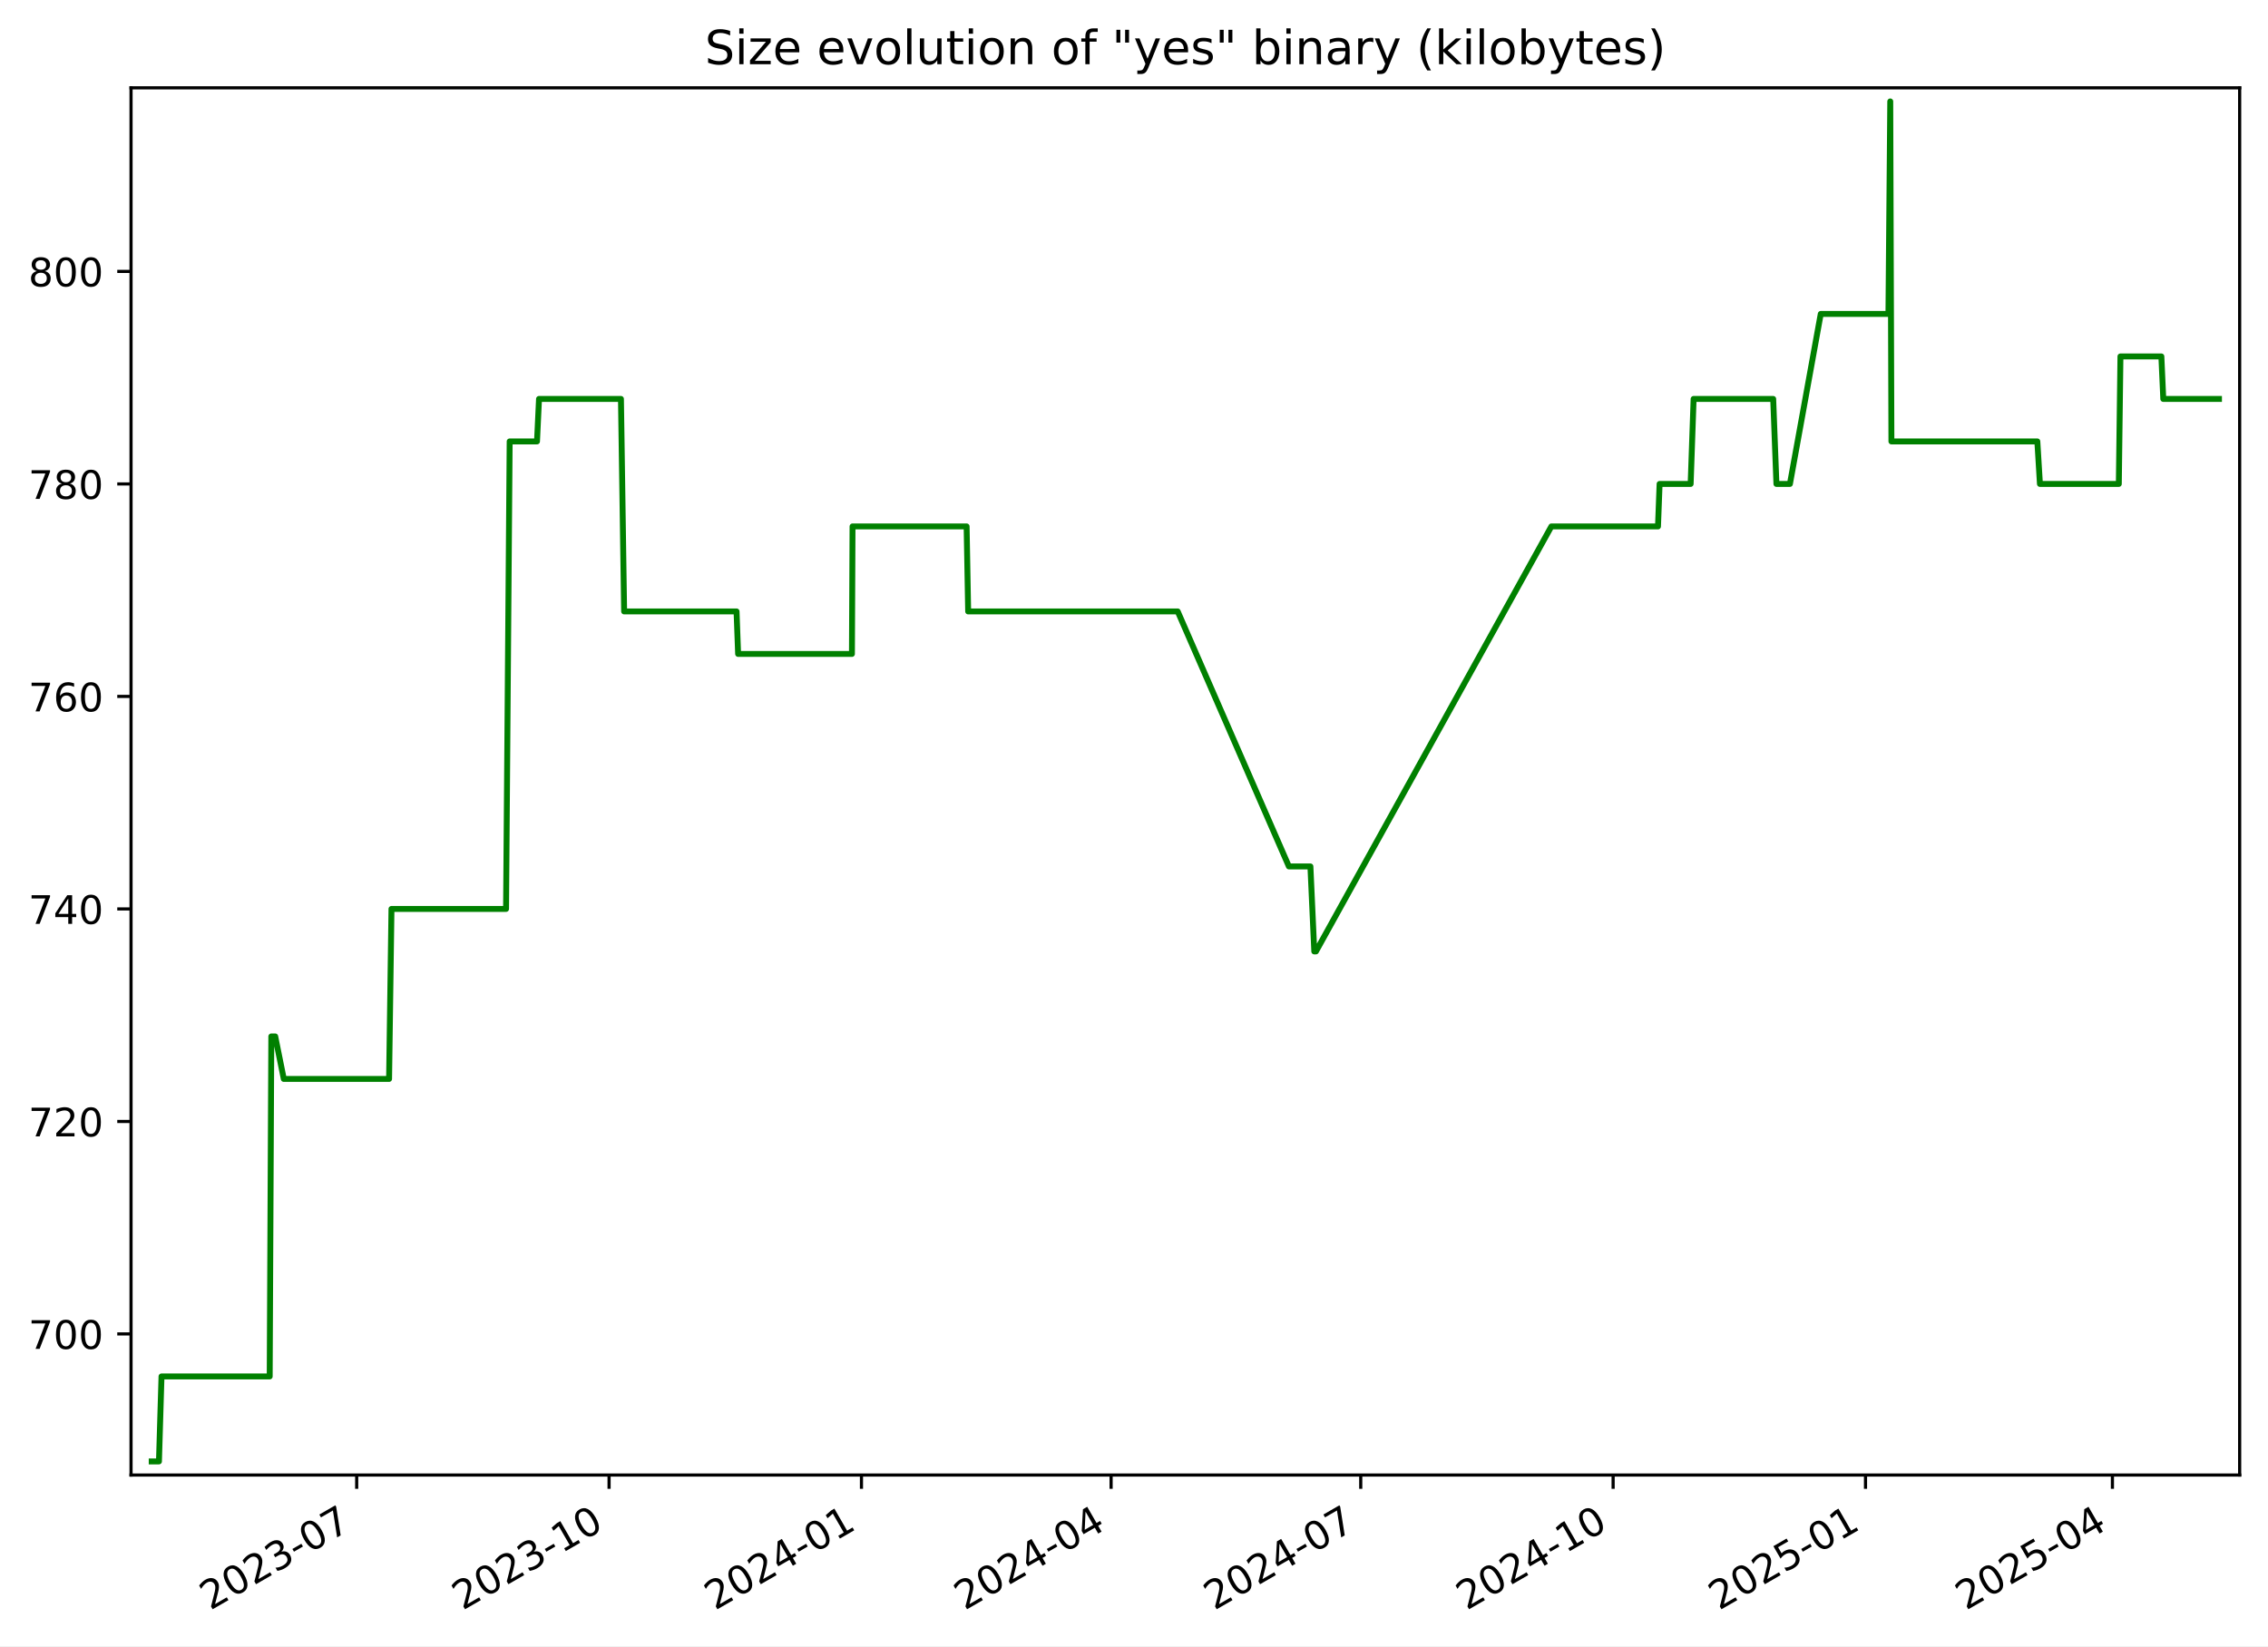
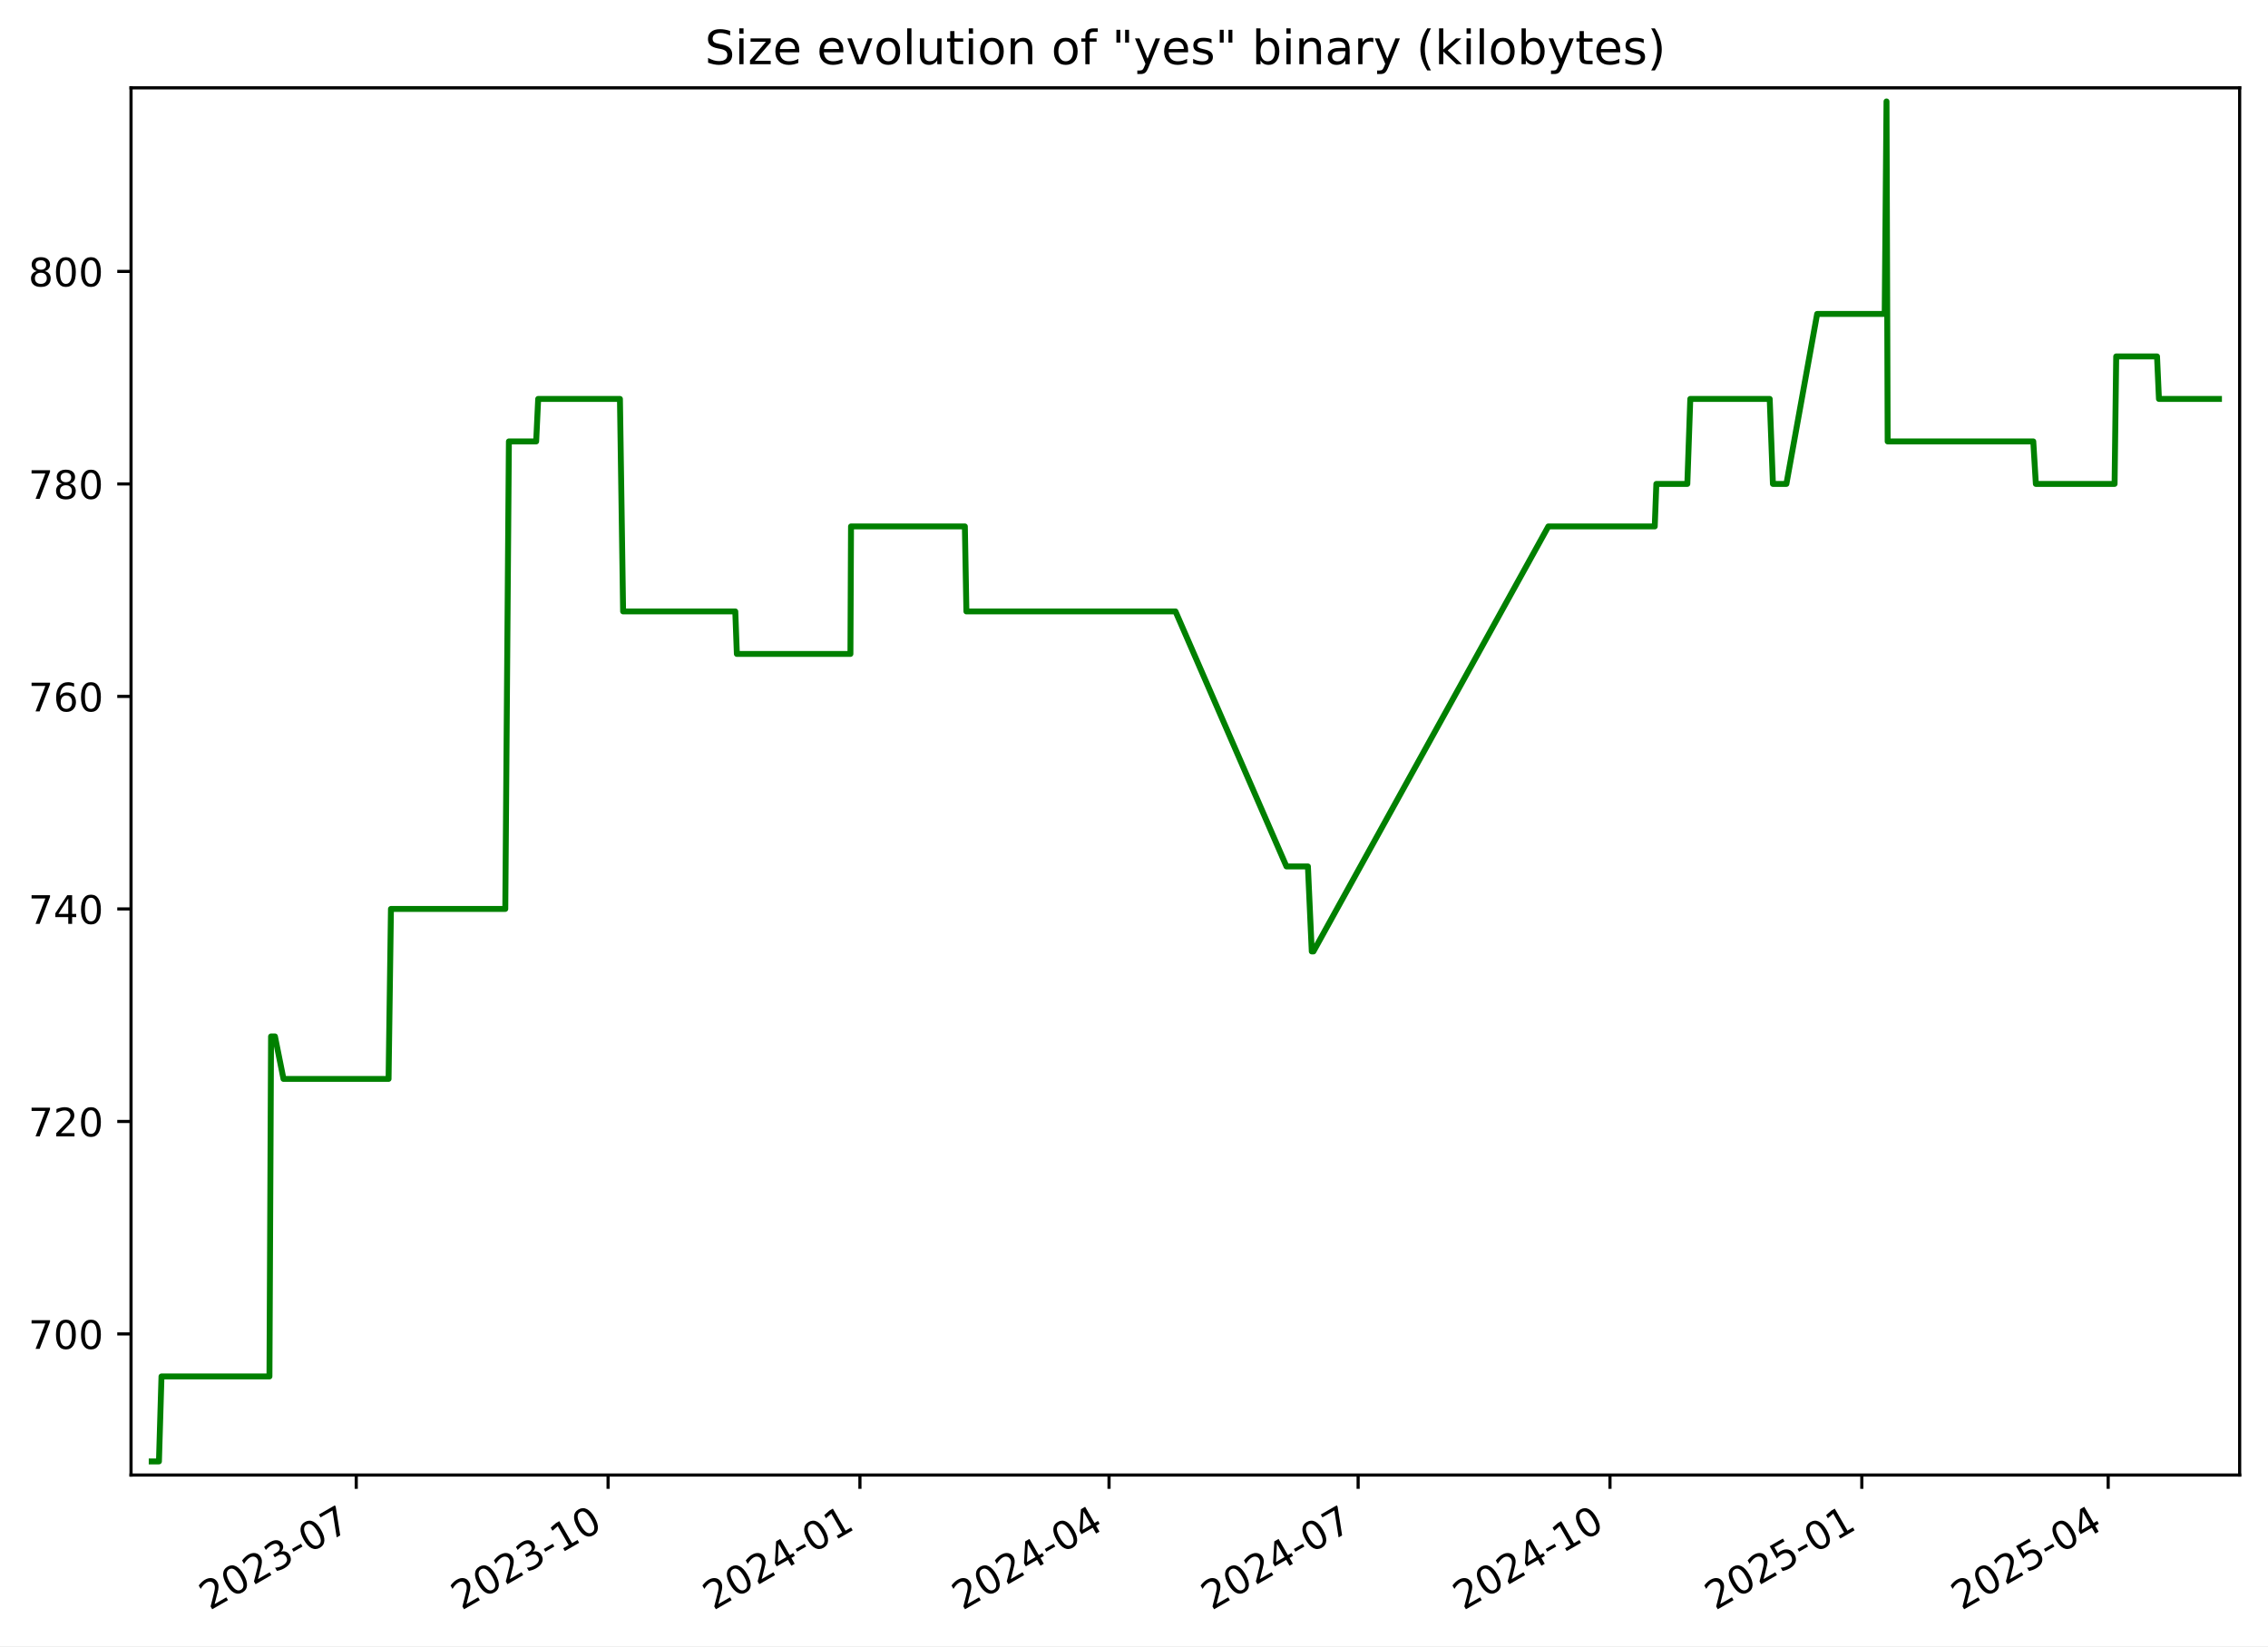
<svg xmlns="http://www.w3.org/2000/svg" xmlns:xlink="http://www.w3.org/1999/xlink" width="576.168pt" height="418.303pt" viewBox="0 0 576.168 418.303" version="1.1">
  <defs>
    <style type="text/css">*{stroke-linejoin: round; stroke-linecap: butt}</style>
  </defs>
  <g id="figure_1">
    <g id="patch_1">
      <path d="M -0 418.303  L 576.168 418.303  L 576.168 0  L -0 0  z " style="fill: #ffffff" />
    </g>
    <g id="axes_1">
      <g id="patch_2">
        <path d="M 33.288 374.83  L 568.967 374.83  L 568.967 22.318  L 33.288 22.318  z " style="fill: #ffffff" />
      </g>
      <g id="matplotlib.axis_1">
        <g id="xtick_1">
          <g id="line2d_1">
            <defs>
-               <path id="m965dba3405" d="M 0 0  L 0 3.5  " style="stroke: #000000; stroke-width: 0.8" />
+               <path id="m7df899b528" d="M 0 0  L 0 3.5  " style="stroke: #000000; stroke-width: 0.8" />
            </defs>
            <g>
-               <use xlink:href="#m965dba3405" x="90.613" y="374.83" style="stroke: #000000; stroke-width: 0.8" />
+               <use xlink:href="#m7df899b528" x="90.501" y="374.83" style="stroke: #000000; stroke-width: 0.8" />
            </g>
          </g>
          <g id="text_1">
-             <g transform="translate(53.38858 409.302) rotate(-30) scale(0.1 -0.1)">
+             <g transform="translate(53.27641 409.302) rotate(-30) scale(0.1 -0.1)">
              <defs>
                <path id="DejaVuSans-32" d="M 1228 531  L 3431 531  L 3431 0  L 469 0  L 469 531  Q 828 903 1448 1529  Q 2069 2156 2228 2338  Q 2531 2678 2651 2914  Q 2772 3150 2772 3378  Q 2772 3750 2511 3984  Q 2250 4219 1831 4219  Q 1534 4219 1204 4116  Q 875 4013 500 3803  L 500 4441  Q 881 4594 1212 4672  Q 1544 4750 1819 4750  Q 2544 4750 2975 4387  Q 3406 4025 3406 3419  Q 3406 3131 3298 2873  Q 3191 2616 2906 2266  Q 2828 2175 2409 1742  Q 1991 1309 1228 531  z " transform="scale(0.015625)" />
                <path id="DejaVuSans-30" d="M 2034 4250  Q 1547 4250 1301 3770  Q 1056 3291 1056 2328  Q 1056 1369 1301 889  Q 1547 409 2034 409  Q 2525 409 2770 889  Q 3016 1369 3016 2328  Q 3016 3291 2770 3770  Q 2525 4250 2034 4250  z M 2034 4750  Q 2819 4750 3233 4129  Q 3647 3509 3647 2328  Q 3647 1150 3233 529  Q 2819 -91 2034 -91  Q 1250 -91 836 529  Q 422 1150 422 2328  Q 422 3509 836 4129  Q 1250 4750 2034 4750  z " transform="scale(0.015625)" />
                <path id="DejaVuSans-33" d="M 2597 2516  Q 3050 2419 3304 2112  Q 3559 1806 3559 1356  Q 3559 666 3084 287  Q 2609 -91 1734 -91  Q 1441 -91 1130 -33  Q 819 25 488 141  L 488 750  Q 750 597 1062 519  Q 1375 441 1716 441  Q 2309 441 2620 675  Q 2931 909 2931 1356  Q 2931 1769 2642 2001  Q 2353 2234 1838 2234  L 1294 2234  L 1294 2753  L 1863 2753  Q 2328 2753 2575 2939  Q 2822 3125 2822 3475  Q 2822 3834 2567 4026  Q 2313 4219 1838 4219  Q 1578 4219 1281 4162  Q 984 4106 628 3988  L 628 4550  Q 988 4650 1302 4700  Q 1616 4750 1894 4750  Q 2613 4750 3031 4423  Q 3450 4097 3450 3541  Q 3450 3153 3228 2886  Q 3006 2619 2597 2516  z " transform="scale(0.015625)" />
                <path id="DejaVuSans-2d" d="M 313 2009  L 1997 2009  L 1997 1497  L 313 1497  L 313 2009  z " transform="scale(0.015625)" />
                <path id="DejaVuSans-37" d="M 525 4666  L 3525 4666  L 3525 4397  L 1831 0  L 1172 0  L 2766 4134  L 525 4134  L 525 4666  z " transform="scale(0.015625)" />
              </defs>
              <use xlink:href="#DejaVuSans-32" />
              <use xlink:href="#DejaVuSans-30" x="63.623" />
              <use xlink:href="#DejaVuSans-32" x="127.246" />
              <use xlink:href="#DejaVuSans-33" x="190.869" />
              <use xlink:href="#DejaVuSans-2d" x="254.492" />
              <use xlink:href="#DejaVuSans-30" x="290.576" />
              <use xlink:href="#DejaVuSans-37" x="354.199" />
            </g>
          </g>
        </g>
        <g id="xtick_2">
          <g id="line2d_2">
            <g>
-               <use xlink:href="#m965dba3405" x="154.73" y="374.83" style="stroke: #000000; stroke-width: 0.8" />
+               <use xlink:href="#m7df899b528" x="154.48" y="374.83" style="stroke: #000000; stroke-width: 0.8" />
            </g>
          </g>
          <g id="text_2">
-             <g transform="translate(117.5051 409.302) rotate(-30) scale(0.1 -0.1)">
+             <g transform="translate(117.2548 409.302) rotate(-30) scale(0.1 -0.1)">
              <defs>
                <path id="DejaVuSans-31" d="M 794 531  L 1825 531  L 1825 4091  L 703 3866  L 703 4441  L 1819 4666  L 2450 4666  L 2450 531  L 3481 531  L 3481 0  L 794 0  L 794 531  z " transform="scale(0.015625)" />
              </defs>
              <use xlink:href="#DejaVuSans-32" />
              <use xlink:href="#DejaVuSans-30" x="63.623" />
              <use xlink:href="#DejaVuSans-32" x="127.246" />
              <use xlink:href="#DejaVuSans-33" x="190.869" />
              <use xlink:href="#DejaVuSans-2d" x="254.492" />
              <use xlink:href="#DejaVuSans-31" x="290.576" />
              <use xlink:href="#DejaVuSans-30" x="354.199" />
            </g>
          </g>
        </g>
        <g id="xtick_3">
          <g id="line2d_3">
            <g>
-               <use xlink:href="#m965dba3405" x="218.846" y="374.83" style="stroke: #000000; stroke-width: 0.8" />
+               <use xlink:href="#m7df899b528" x="218.458" y="374.83" style="stroke: #000000; stroke-width: 0.8" />
            </g>
          </g>
          <g id="text_3">
-             <g transform="translate(181.6215 409.302) rotate(-30) scale(0.1 -0.1)">
+             <g transform="translate(181.2331 409.302) rotate(-30) scale(0.1 -0.1)">
              <defs>
                <path id="DejaVuSans-34" d="M 2419 4116  L 825 1625  L 2419 1625  L 2419 4116  z M 2253 4666  L 3047 4666  L 3047 1625  L 3713 1625  L 3713 1100  L 3047 1100  L 3047 0  L 2419 0  L 2419 1100  L 313 1100  L 313 1709  L 2253 4666  z " transform="scale(0.015625)" />
              </defs>
              <use xlink:href="#DejaVuSans-32" />
              <use xlink:href="#DejaVuSans-30" x="63.623" />
              <use xlink:href="#DejaVuSans-32" x="127.246" />
              <use xlink:href="#DejaVuSans-34" x="190.869" />
              <use xlink:href="#DejaVuSans-2d" x="254.492" />
              <use xlink:href="#DejaVuSans-30" x="290.576" />
              <use xlink:href="#DejaVuSans-31" x="354.199" />
            </g>
          </g>
        </g>
        <g id="xtick_4">
          <g id="line2d_4">
            <g>
-               <use xlink:href="#m965dba3405" x="282.266" y="374.83" style="stroke: #000000; stroke-width: 0.8" />
+               <use xlink:href="#m7df899b528" x="281.741" y="374.83" style="stroke: #000000; stroke-width: 0.8" />
            </g>
          </g>
          <g id="text_4">
-             <g transform="translate(245.0411 409.302) rotate(-30) scale(0.1 -0.1)">
+             <g transform="translate(244.5161 409.302) rotate(-30) scale(0.1 -0.1)">
              <use xlink:href="#DejaVuSans-32" />
              <use xlink:href="#DejaVuSans-30" x="63.623" />
              <use xlink:href="#DejaVuSans-32" x="127.246" />
              <use xlink:href="#DejaVuSans-34" x="190.869" />
              <use xlink:href="#DejaVuSans-2d" x="254.492" />
              <use xlink:href="#DejaVuSans-30" x="290.576" />
              <use xlink:href="#DejaVuSans-34" x="354.199" />
            </g>
          </g>
        </g>
        <g id="xtick_5">
          <g id="line2d_5">
            <g>
-               <use xlink:href="#m965dba3405" x="345.685" y="374.83" style="stroke: #000000; stroke-width: 0.8" />
+               <use xlink:href="#m7df899b528" x="345.024" y="374.83" style="stroke: #000000; stroke-width: 0.8" />
            </g>
          </g>
          <g id="text_5">
-             <g transform="translate(308.4607 409.302) rotate(-30) scale(0.1 -0.1)">
+             <g transform="translate(307.799 409.302) rotate(-30) scale(0.1 -0.1)">
              <use xlink:href="#DejaVuSans-32" />
              <use xlink:href="#DejaVuSans-30" x="63.623" />
              <use xlink:href="#DejaVuSans-32" x="127.246" />
              <use xlink:href="#DejaVuSans-34" x="190.869" />
              <use xlink:href="#DejaVuSans-2d" x="254.492" />
              <use xlink:href="#DejaVuSans-30" x="290.576" />
              <use xlink:href="#DejaVuSans-37" x="354.199" />
            </g>
          </g>
        </g>
        <g id="xtick_6">
          <g id="line2d_6">
            <g>
-               <use xlink:href="#m965dba3405" x="409.802" y="374.83" style="stroke: #000000; stroke-width: 0.8" />
+               <use xlink:href="#m7df899b528" x="409.002" y="374.83" style="stroke: #000000; stroke-width: 0.8" />
            </g>
          </g>
          <g id="text_6">
-             <g transform="translate(372.5772 409.302) rotate(-30) scale(0.1 -0.1)">
+             <g transform="translate(371.7774 409.302) rotate(-30) scale(0.1 -0.1)">
              <use xlink:href="#DejaVuSans-32" />
              <use xlink:href="#DejaVuSans-30" x="63.623" />
              <use xlink:href="#DejaVuSans-32" x="127.246" />
              <use xlink:href="#DejaVuSans-34" x="190.869" />
              <use xlink:href="#DejaVuSans-2d" x="254.492" />
              <use xlink:href="#DejaVuSans-31" x="290.576" />
              <use xlink:href="#DejaVuSans-30" x="354.199" />
            </g>
          </g>
        </g>
        <g id="xtick_7">
          <g id="line2d_7">
            <g>
-               <use xlink:href="#m965dba3405" x="473.918" y="374.83" style="stroke: #000000; stroke-width: 0.8" />
+               <use xlink:href="#m7df899b528" x="472.981" y="374.83" style="stroke: #000000; stroke-width: 0.8" />
            </g>
          </g>
          <g id="text_7">
-             <g transform="translate(436.6936 409.302) rotate(-30) scale(0.1 -0.1)">
+             <g transform="translate(435.7558 409.302) rotate(-30) scale(0.1 -0.1)">
              <defs>
                <path id="DejaVuSans-35" d="M 691 4666  L 3169 4666  L 3169 4134  L 1269 4134  L 1269 2991  Q 1406 3038 1543 3061  Q 1681 3084 1819 3084  Q 2600 3084 3056 2656  Q 3513 2228 3513 1497  Q 3513 744 3044 326  Q 2575 -91 1722 -91  Q 1428 -91 1123 -41  Q 819 9 494 109  L 494 744  Q 775 591 1075 516  Q 1375 441 1709 441  Q 2250 441 2565 725  Q 2881 1009 2881 1497  Q 2881 1984 2565 2268  Q 2250 2553 1709 2553  Q 1456 2553 1204 2497  Q 953 2441 691 2322  L 691 4666  z " transform="scale(0.015625)" />
              </defs>
              <use xlink:href="#DejaVuSans-32" />
              <use xlink:href="#DejaVuSans-30" x="63.623" />
              <use xlink:href="#DejaVuSans-32" x="127.246" />
              <use xlink:href="#DejaVuSans-35" x="190.869" />
              <use xlink:href="#DejaVuSans-2d" x="254.492" />
              <use xlink:href="#DejaVuSans-30" x="290.576" />
              <use xlink:href="#DejaVuSans-31" x="354.199" />
            </g>
          </g>
        </g>
        <g id="xtick_8">
          <g id="line2d_8">
            <g>
-               <use xlink:href="#m965dba3405" x="536.641" y="374.83" style="stroke: #000000; stroke-width: 0.8" />
+               <use xlink:href="#m7df899b528" x="535.568" y="374.83" style="stroke: #000000; stroke-width: 0.8" />
            </g>
          </g>
          <g id="text_8">
-             <g transform="translate(499.4163 409.302) rotate(-30) scale(0.1 -0.1)">
+             <g transform="translate(498.3433 409.302) rotate(-30) scale(0.1 -0.1)">
              <use xlink:href="#DejaVuSans-32" />
              <use xlink:href="#DejaVuSans-30" x="63.623" />
              <use xlink:href="#DejaVuSans-32" x="127.246" />
              <use xlink:href="#DejaVuSans-35" x="190.869" />
              <use xlink:href="#DejaVuSans-2d" x="254.492" />
              <use xlink:href="#DejaVuSans-30" x="290.576" />
              <use xlink:href="#DejaVuSans-34" x="354.199" />
            </g>
          </g>
        </g>
      </g>
      <g id="matplotlib.axis_2">
        <g id="ytick_1">
          <g id="line2d_9">
            <defs>
-               <path id="m8f00fd3f56" d="M 0 0  L -3.5 0  " style="stroke: #000000; stroke-width: 0.8" />
+               <path id="ma355f33218" d="M 0 0  L -3.5 0  " style="stroke: #000000; stroke-width: 0.8" />
            </defs>
            <g>
-               <use xlink:href="#m8f00fd3f56" x="33.288" y="338.974" style="stroke: #000000; stroke-width: 0.8" />
+               <use xlink:href="#ma355f33218" x="33.288" y="338.974" style="stroke: #000000; stroke-width: 0.8" />
            </g>
          </g>
          <g id="text_9">
            <g transform="translate(7.2 342.7733) scale(0.1 -0.1)">
              <use xlink:href="#DejaVuSans-37" />
              <use xlink:href="#DejaVuSans-30" x="63.623" />
              <use xlink:href="#DejaVuSans-30" x="127.246" />
            </g>
          </g>
        </g>
        <g id="ytick_2">
          <g id="line2d_10">
            <g>
-               <use xlink:href="#m8f00fd3f56" x="33.288" y="284.974" style="stroke: #000000; stroke-width: 0.8" />
+               <use xlink:href="#ma355f33218" x="33.288" y="284.974" style="stroke: #000000; stroke-width: 0.8" />
            </g>
          </g>
          <g id="text_10">
            <g transform="translate(7.2 288.7733) scale(0.1 -0.1)">
              <use xlink:href="#DejaVuSans-37" />
              <use xlink:href="#DejaVuSans-32" x="63.623" />
              <use xlink:href="#DejaVuSans-30" x="127.246" />
            </g>
          </g>
        </g>
        <g id="ytick_3">
          <g id="line2d_11">
            <g>
-               <use xlink:href="#m8f00fd3f56" x="33.288" y="230.974" style="stroke: #000000; stroke-width: 0.8" />
+               <use xlink:href="#ma355f33218" x="33.288" y="230.974" style="stroke: #000000; stroke-width: 0.8" />
            </g>
          </g>
          <g id="text_11">
            <g transform="translate(7.2 234.7733) scale(0.1 -0.1)">
              <use xlink:href="#DejaVuSans-37" />
              <use xlink:href="#DejaVuSans-34" x="63.623" />
              <use xlink:href="#DejaVuSans-30" x="127.246" />
            </g>
          </g>
        </g>
        <g id="ytick_4">
          <g id="line2d_12">
            <g>
-               <use xlink:href="#m8f00fd3f56" x="33.288" y="176.974" style="stroke: #000000; stroke-width: 0.8" />
+               <use xlink:href="#ma355f33218" x="33.288" y="176.974" style="stroke: #000000; stroke-width: 0.8" />
            </g>
          </g>
          <g id="text_12">
            <g transform="translate(7.2 180.7733) scale(0.1 -0.1)">
              <defs>
                <path id="DejaVuSans-36" d="M 2113 2584  Q 1688 2584 1439 2293  Q 1191 2003 1191 1497  Q 1191 994 1439 701  Q 1688 409 2113 409  Q 2538 409 2786 701  Q 3034 994 3034 1497  Q 3034 2003 2786 2293  Q 2538 2584 2113 2584  z M 3366 4563  L 3366 3988  Q 3128 4100 2886 4159  Q 2644 4219 2406 4219  Q 1781 4219 1451 3797  Q 1122 3375 1075 2522  Q 1259 2794 1537 2939  Q 1816 3084 2150 3084  Q 2853 3084 3261 2657  Q 3669 2231 3669 1497  Q 3669 778 3244 343  Q 2819 -91 2113 -91  Q 1303 -91 875 529  Q 447 1150 447 2328  Q 447 3434 972 4092  Q 1497 4750 2381 4750  Q 2619 4750 2861 4703  Q 3103 4656 3366 4563  z " transform="scale(0.015625)" />
              </defs>
              <use xlink:href="#DejaVuSans-37" />
              <use xlink:href="#DejaVuSans-36" x="63.623" />
              <use xlink:href="#DejaVuSans-30" x="127.246" />
            </g>
          </g>
        </g>
        <g id="ytick_5">
          <g id="line2d_13">
            <g>
-               <use xlink:href="#m8f00fd3f56" x="33.288" y="122.974" style="stroke: #000000; stroke-width: 0.8" />
+               <use xlink:href="#ma355f33218" x="33.288" y="122.974" style="stroke: #000000; stroke-width: 0.8" />
            </g>
          </g>
          <g id="text_13">
            <g transform="translate(7.2 126.7733) scale(0.1 -0.1)">
              <defs>
                <path id="DejaVuSans-38" d="M 2034 2216  Q 1584 2216 1326 1975  Q 1069 1734 1069 1313  Q 1069 891 1326 650  Q 1584 409 2034 409  Q 2484 409 2743 651  Q 3003 894 3003 1313  Q 3003 1734 2745 1975  Q 2488 2216 2034 2216  z M 1403 2484  Q 997 2584 770 2862  Q 544 3141 544 3541  Q 544 4100 942 4425  Q 1341 4750 2034 4750  Q 2731 4750 3128 4425  Q 3525 4100 3525 3541  Q 3525 3141 3298 2862  Q 3072 2584 2669 2484  Q 3125 2378 3379 2068  Q 3634 1759 3634 1313  Q 3634 634 3220 271  Q 2806 -91 2034 -91  Q 1263 -91 848 271  Q 434 634 434 1313  Q 434 1759 690 2068  Q 947 2378 1403 2484  z M 1172 3481  Q 1172 3119 1398 2916  Q 1625 2713 2034 2713  Q 2441 2713 2670 2916  Q 2900 3119 2900 3481  Q 2900 3844 2670 4047  Q 2441 4250 2034 4250  Q 1625 4250 1398 4047  Q 1172 3844 1172 3481  z " transform="scale(0.015625)" />
              </defs>
              <use xlink:href="#DejaVuSans-37" />
              <use xlink:href="#DejaVuSans-38" x="63.623" />
              <use xlink:href="#DejaVuSans-30" x="127.246" />
            </g>
          </g>
        </g>
        <g id="ytick_6">
          <g id="line2d_14">
            <g>
-               <use xlink:href="#m8f00fd3f56" x="33.288" y="68.974" style="stroke: #000000; stroke-width: 0.8" />
+               <use xlink:href="#ma355f33218" x="33.288" y="68.974" style="stroke: #000000; stroke-width: 0.8" />
            </g>
          </g>
          <g id="text_14">
            <g transform="translate(7.2 72.77334) scale(0.1 -0.1)">
              <use xlink:href="#DejaVuSans-38" />
              <use xlink:href="#DejaVuSans-30" x="63.623" />
              <use xlink:href="#DejaVuSans-30" x="127.246" />
            </g>
          </g>
        </g>
      </g>
      <g id="line2d_15">
-         <path d="M 38.539 371.374  L 40.384 371.374  L 41.029 349.774  L 68.516 349.774  L 68.924 263.374  L 69.92 263.374  L 72.092 274.174  L 98.844 274.174  L 99.451 230.974  L 128.559 230.974  L 129.477 112.174  L 136.422 112.174  L 136.934 101.374  L 157.748 101.374  L 158.556 155.374  L 187.115 155.374  L 187.514 166.174  L 216.428 166.174  L 216.578 133.774  L 245.563 133.774  L 245.954 155.374  L 299.188 155.374  L 327.434 220.174  L 332.901 220.174  L 333.883 241.774  L 334.307 241.774  L 394.111 133.774  L 421.201 133.774  L 421.607 122.974  L 429.496 122.974  L 430.249 101.374  L 450.469 101.374  L 451.287 122.974  L 454.718 122.974  L 462.546 79.774  L 479.742 79.774  L 480.206 25.774  L 480.499 112.174  L 517.572 112.174  L 518.228 122.974  L 538.271 122.974  L 538.682 90.574  L 549.079 90.574  L 549.565 101.374  L 563.716 101.374  L 563.716 101.374  " clip-path="url(#p6707ff1a92)" style="fill: none; stroke: #008000; stroke-width: 1.5; stroke-linecap: square" />
+         <path d="M 38.539 371.374  L 40.38 371.374  L 41.024 349.774  L 68.452 349.774  L 68.859 263.374  L 69.852 263.374  L 72.02 274.174  L 98.714 274.174  L 99.319 230.974  L 128.366 230.974  L 129.281 112.174  L 136.211 112.174  L 136.722 101.374  L 157.491 101.374  L 158.297 155.374  L 186.795 155.374  L 187.193 166.174  L 216.045 166.174  L 216.195 133.774  L 245.117 133.774  L 245.508 155.374  L 298.626 155.374  L 326.812 220.174  L 332.267 220.174  L 333.246 241.774  L 333.67 241.774  L 393.345 133.774  L 420.377 133.774  L 420.782 122.974  L 428.654 122.974  L 429.406 101.374  L 449.581 101.374  L 450.397 122.974  L 453.821 122.974  L 461.632 79.774  L 478.791 79.774  L 479.255 25.774  L 479.547 112.174  L 516.54 112.174  L 517.194 122.974  L 537.195 122.974  L 537.604 90.574  L 547.979 90.574  L 548.464 101.374  L 563.716 101.374  L 563.716 101.374  " clip-path="url(#paa6e26ed92)" style="fill: none; stroke: #008000; stroke-width: 1.5; stroke-linecap: square" />
      </g>
      <g id="patch_3">
        <path d="M 33.288 374.83  L 33.288 22.318  " style="fill: none; stroke: #000000; stroke-width: 0.8; stroke-linejoin: miter; stroke-linecap: square" />
      </g>
      <g id="patch_4">
        <path d="M 568.967 374.83  L 568.967 22.318  " style="fill: none; stroke: #000000; stroke-width: 0.8; stroke-linejoin: miter; stroke-linecap: square" />
      </g>
      <g id="patch_5">
        <path d="M 33.288 374.83  L 568.967 374.83  " style="fill: none; stroke: #000000; stroke-width: 0.8; stroke-linejoin: miter; stroke-linecap: square" />
      </g>
      <g id="patch_6">
        <path d="M 33.288 22.318  L 568.967 22.318  " style="fill: none; stroke: #000000; stroke-width: 0.8; stroke-linejoin: miter; stroke-linecap: square" />
      </g>
      <g id="text_15">
        <g transform="translate(179.0631 16.31812) scale(0.12 -0.12)">
          <defs>
            <path id="DejaVuSans-53" d="M 3425 4513  L 3425 3897  Q 3066 4069 2747 4153  Q 2428 4238 2131 4238  Q 1616 4238 1336 4038  Q 1056 3838 1056 3469  Q 1056 3159 1242 3001  Q 1428 2844 1947 2747  L 2328 2669  Q 3034 2534 3370 2195  Q 3706 1856 3706 1288  Q 3706 609 3251 259  Q 2797 -91 1919 -91  Q 1588 -91 1214 -16  Q 841 59 441 206  L 441 856  Q 825 641 1194 531  Q 1563 422 1919 422  Q 2459 422 2753 634  Q 3047 847 3047 1241  Q 3047 1584 2836 1778  Q 2625 1972 2144 2069  L 1759 2144  Q 1053 2284 737 2584  Q 422 2884 422 3419  Q 422 4038 858 4394  Q 1294 4750 2059 4750  Q 2388 4750 2728 4690  Q 3069 4631 3425 4513  z " transform="scale(0.015625)" />
            <path id="DejaVuSans-69" d="M 603 3500  L 1178 3500  L 1178 0  L 603 0  L 603 3500  z M 603 4863  L 1178 4863  L 1178 4134  L 603 4134  L 603 4863  z " transform="scale(0.015625)" />
            <path id="DejaVuSans-7a" d="M 353 3500  L 3084 3500  L 3084 2975  L 922 459  L 3084 459  L 3084 0  L 275 0  L 275 525  L 2438 3041  L 353 3041  L 353 3500  z " transform="scale(0.015625)" />
            <path id="DejaVuSans-65" d="M 3597 1894  L 3597 1613  L 953 1613  Q 991 1019 1311 708  Q 1631 397 2203 397  Q 2534 397 2845 478  Q 3156 559 3463 722  L 3463 178  Q 3153 47 2828 -22  Q 2503 -91 2169 -91  Q 1331 -91 842 396  Q 353 884 353 1716  Q 353 2575 817 3079  Q 1281 3584 2069 3584  Q 2775 3584 3186 3129  Q 3597 2675 3597 1894  z M 3022 2063  Q 3016 2534 2758 2815  Q 2500 3097 2075 3097  Q 1594 3097 1305 2825  Q 1016 2553 972 2059  L 3022 2063  z " transform="scale(0.015625)" />
            <path id="DejaVuSans-20" transform="scale(0.015625)" />
            <path id="DejaVuSans-76" d="M 191 3500  L 800 3500  L 1894 563  L 2988 3500  L 3597 3500  L 2284 0  L 1503 0  L 191 3500  z " transform="scale(0.015625)" />
            <path id="DejaVuSans-6f" d="M 1959 3097  Q 1497 3097 1228 2736  Q 959 2375 959 1747  Q 959 1119 1226 758  Q 1494 397 1959 397  Q 2419 397 2687 759  Q 2956 1122 2956 1747  Q 2956 2369 2687 2733  Q 2419 3097 1959 3097  z M 1959 3584  Q 2709 3584 3137 3096  Q 3566 2609 3566 1747  Q 3566 888 3137 398  Q 2709 -91 1959 -91  Q 1206 -91 779 398  Q 353 888 353 1747  Q 353 2609 779 3096  Q 1206 3584 1959 3584  z " transform="scale(0.015625)" />
            <path id="DejaVuSans-6c" d="M 603 4863  L 1178 4863  L 1178 0  L 603 0  L 603 4863  z " transform="scale(0.015625)" />
            <path id="DejaVuSans-75" d="M 544 1381  L 544 3500  L 1119 3500  L 1119 1403  Q 1119 906 1312 657  Q 1506 409 1894 409  Q 2359 409 2629 706  Q 2900 1003 2900 1516  L 2900 3500  L 3475 3500  L 3475 0  L 2900 0  L 2900 538  Q 2691 219 2414 64  Q 2138 -91 1772 -91  Q 1169 -91 856 284  Q 544 659 544 1381  z M 1991 3584  L 1991 3584  z " transform="scale(0.015625)" />
            <path id="DejaVuSans-74" d="M 1172 4494  L 1172 3500  L 2356 3500  L 2356 3053  L 1172 3053  L 1172 1153  Q 1172 725 1289 603  Q 1406 481 1766 481  L 2356 481  L 2356 0  L 1766 0  Q 1100 0 847 248  Q 594 497 594 1153  L 594 3053  L 172 3053  L 172 3500  L 594 3500  L 594 4494  L 1172 4494  z " transform="scale(0.015625)" />
            <path id="DejaVuSans-6e" d="M 3513 2113  L 3513 0  L 2938 0  L 2938 2094  Q 2938 2591 2744 2837  Q 2550 3084 2163 3084  Q 1697 3084 1428 2787  Q 1159 2491 1159 1978  L 1159 0  L 581 0  L 581 3500  L 1159 3500  L 1159 2956  Q 1366 3272 1645 3428  Q 1925 3584 2291 3584  Q 2894 3584 3203 3211  Q 3513 2838 3513 2113  z " transform="scale(0.015625)" />
            <path id="DejaVuSans-66" d="M 2375 4863  L 2375 4384  L 1825 4384  Q 1516 4384 1395 4259  Q 1275 4134 1275 3809  L 1275 3500  L 2222 3500  L 2222 3053  L 1275 3053  L 1275 0  L 697 0  L 697 3053  L 147 3053  L 147 3500  L 697 3500  L 697 3744  Q 697 4328 969 4595  Q 1241 4863 1831 4863  L 2375 4863  z " transform="scale(0.015625)" />
            <path id="DejaVuSans-22" d="M 1147 4666  L 1147 2931  L 616 2931  L 616 4666  L 1147 4666  z M 2328 4666  L 2328 2931  L 1797 2931  L 1797 4666  L 2328 4666  z " transform="scale(0.015625)" />
            <path id="DejaVuSans-79" d="M 2059 -325  Q 1816 -950 1584 -1140  Q 1353 -1331 966 -1331  L 506 -1331  L 506 -850  L 844 -850  Q 1081 -850 1212 -737  Q 1344 -625 1503 -206  L 1606 56  L 191 3500  L 800 3500  L 1894 763  L 2988 3500  L 3597 3500  L 2059 -325  z " transform="scale(0.015625)" />
            <path id="DejaVuSans-73" d="M 2834 3397  L 2834 2853  Q 2591 2978 2328 3040  Q 2066 3103 1784 3103  Q 1356 3103 1142 2972  Q 928 2841 928 2578  Q 928 2378 1081 2264  Q 1234 2150 1697 2047  L 1894 2003  Q 2506 1872 2764 1633  Q 3022 1394 3022 966  Q 3022 478 2636 193  Q 2250 -91 1575 -91  Q 1294 -91 989 -36  Q 684 19 347 128  L 347 722  Q 666 556 975 473  Q 1284 391 1588 391  Q 1994 391 2212 530  Q 2431 669 2431 922  Q 2431 1156 2273 1281  Q 2116 1406 1581 1522  L 1381 1569  Q 847 1681 609 1914  Q 372 2147 372 2553  Q 372 3047 722 3315  Q 1072 3584 1716 3584  Q 2034 3584 2315 3537  Q 2597 3491 2834 3397  z " transform="scale(0.015625)" />
            <path id="DejaVuSans-62" d="M 3116 1747  Q 3116 2381 2855 2742  Q 2594 3103 2138 3103  Q 1681 3103 1420 2742  Q 1159 2381 1159 1747  Q 1159 1113 1420 752  Q 1681 391 2138 391  Q 2594 391 2855 752  Q 3116 1113 3116 1747  z M 1159 2969  Q 1341 3281 1617 3432  Q 1894 3584 2278 3584  Q 2916 3584 3314 3078  Q 3713 2572 3713 1747  Q 3713 922 3314 415  Q 2916 -91 2278 -91  Q 1894 -91 1617 61  Q 1341 213 1159 525  L 1159 0  L 581 0  L 581 4863  L 1159 4863  L 1159 2969  z " transform="scale(0.015625)" />
            <path id="DejaVuSans-61" d="M 2194 1759  Q 1497 1759 1228 1600  Q 959 1441 959 1056  Q 959 750 1161 570  Q 1363 391 1709 391  Q 2188 391 2477 730  Q 2766 1069 2766 1631  L 2766 1759  L 2194 1759  z M 3341 1997  L 3341 0  L 2766 0  L 2766 531  Q 2569 213 2275 61  Q 1981 -91 1556 -91  Q 1019 -91 701 211  Q 384 513 384 1019  Q 384 1609 779 1909  Q 1175 2209 1959 2209  L 2766 2209  L 2766 2266  Q 2766 2663 2505 2880  Q 2244 3097 1772 3097  Q 1472 3097 1187 3025  Q 903 2953 641 2809  L 641 3341  Q 956 3463 1253 3523  Q 1550 3584 1831 3584  Q 2591 3584 2966 3190  Q 3341 2797 3341 1997  z " transform="scale(0.015625)" />
            <path id="DejaVuSans-72" d="M 2631 2963  Q 2534 3019 2420 3045  Q 2306 3072 2169 3072  Q 1681 3072 1420 2755  Q 1159 2438 1159 1844  L 1159 0  L 581 0  L 581 3500  L 1159 3500  L 1159 2956  Q 1341 3275 1631 3429  Q 1922 3584 2338 3584  Q 2397 3584 2469 3576  Q 2541 3569 2628 3553  L 2631 2963  z " transform="scale(0.015625)" />
            <path id="DejaVuSans-28" d="M 1984 4856  Q 1566 4138 1362 3434  Q 1159 2731 1159 2009  Q 1159 1288 1364 580  Q 1569 -128 1984 -844  L 1484 -844  Q 1016 -109 783 600  Q 550 1309 550 2009  Q 550 2706 781 3412  Q 1013 4119 1484 4856  L 1984 4856  z " transform="scale(0.015625)" />
            <path id="DejaVuSans-6b" d="M 581 4863  L 1159 4863  L 1159 1991  L 2875 3500  L 3609 3500  L 1753 1863  L 3688 0  L 2938 0  L 1159 1709  L 1159 0  L 581 0  L 581 4863  z " transform="scale(0.015625)" />
            <path id="DejaVuSans-29" d="M 513 4856  L 1013 4856  Q 1481 4119 1714 3412  Q 1947 2706 1947 2009  Q 1947 1309 1714 600  Q 1481 -109 1013 -844  L 513 -844  Q 928 -128 1133 580  Q 1338 1288 1338 2009  Q 1338 2731 1133 3434  Q 928 4138 513 4856  z " transform="scale(0.015625)" />
          </defs>
          <use xlink:href="#DejaVuSans-53" />
          <use xlink:href="#DejaVuSans-69" x="63.477" />
          <use xlink:href="#DejaVuSans-7a" x="91.26" />
          <use xlink:href="#DejaVuSans-65" x="143.75" />
          <use xlink:href="#DejaVuSans-20" x="205.273" />
          <use xlink:href="#DejaVuSans-65" x="237.061" />
          <use xlink:href="#DejaVuSans-76" x="298.584" />
          <use xlink:href="#DejaVuSans-6f" x="357.764" />
          <use xlink:href="#DejaVuSans-6c" x="418.945" />
          <use xlink:href="#DejaVuSans-75" x="446.729" />
          <use xlink:href="#DejaVuSans-74" x="510.107" />
          <use xlink:href="#DejaVuSans-69" x="549.316" />
          <use xlink:href="#DejaVuSans-6f" x="577.1" />
          <use xlink:href="#DejaVuSans-6e" x="638.281" />
          <use xlink:href="#DejaVuSans-20" x="701.66" />
          <use xlink:href="#DejaVuSans-6f" x="733.447" />
          <use xlink:href="#DejaVuSans-66" x="794.629" />
          <use xlink:href="#DejaVuSans-20" x="829.834" />
          <use xlink:href="#DejaVuSans-22" x="861.621" />
          <use xlink:href="#DejaVuSans-79" x="907.617" />
          <use xlink:href="#DejaVuSans-65" x="966.797" />
          <use xlink:href="#DejaVuSans-73" x="1028.32" />
          <use xlink:href="#DejaVuSans-22" x="1080.42" />
          <use xlink:href="#DejaVuSans-20" x="1126.416" />
          <use xlink:href="#DejaVuSans-62" x="1158.203" />
          <use xlink:href="#DejaVuSans-69" x="1221.68" />
          <use xlink:href="#DejaVuSans-6e" x="1249.463" />
          <use xlink:href="#DejaVuSans-61" x="1312.842" />
          <use xlink:href="#DejaVuSans-72" x="1374.121" />
          <use xlink:href="#DejaVuSans-79" x="1415.234" />
          <use xlink:href="#DejaVuSans-20" x="1474.414" />
          <use xlink:href="#DejaVuSans-28" x="1506.201" />
          <use xlink:href="#DejaVuSans-6b" x="1545.215" />
          <use xlink:href="#DejaVuSans-69" x="1603.125" />
          <use xlink:href="#DejaVuSans-6c" x="1630.908" />
          <use xlink:href="#DejaVuSans-6f" x="1658.691" />
          <use xlink:href="#DejaVuSans-62" x="1719.873" />
          <use xlink:href="#DejaVuSans-79" x="1783.35" />
          <use xlink:href="#DejaVuSans-74" x="1842.529" />
          <use xlink:href="#DejaVuSans-65" x="1881.738" />
          <use xlink:href="#DejaVuSans-73" x="1943.262" />
          <use xlink:href="#DejaVuSans-29" x="1995.361" />
        </g>
      </g>
    </g>
  </g>
  <defs>
-     <clipPath id="p6707ff1a92">
+     <clipPath id="paa6e26ed92">
      <rect x="33.288" y="22.318" width="535.68" height="352.512" />
    </clipPath>
  </defs>
</svg>
